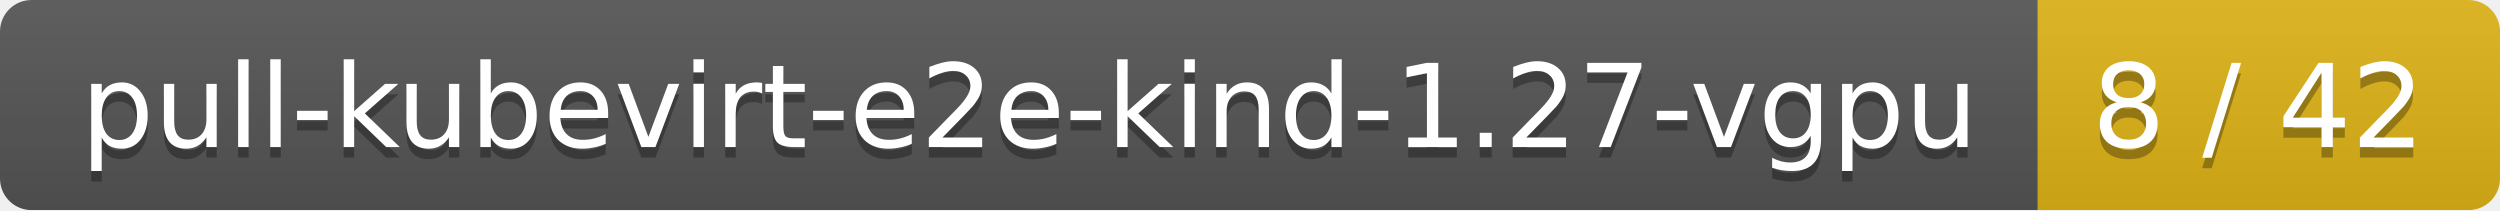
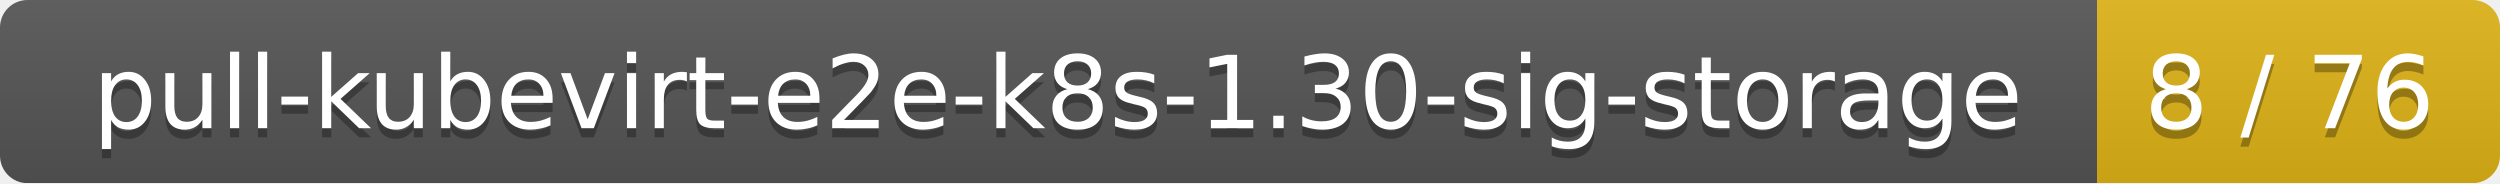
- <svg xmlns="http://www.w3.org/2000/svg" width="238" height="20">
+ <svg xmlns="http://www.w3.org/2000/svg" width="273" height="20">
  <linearGradient id="smooth" x2="0" y2="100%">
    <stop offset="0" stop-color="#bbb" stop-opacity=".1" />
    <stop offset="1" stop-opacity=".1" />
  </linearGradient>
  <mask id="round">
-     <rect width="238" height="20" rx="3" fill="#fff" />
+     <rect width="273" height="20" rx="3" fill="#fff" />
  </mask>
  <g mask="url(#round)">
-     <rect width="194" height="20" fill="#555" />
-     <rect x="194" width="44" height="20" fill="#dfb317" />
-     <rect width="238" height="20" fill="url(#smooth)" />
+     <rect width="229" height="20" fill="#555" />
+     <rect x="229" width="44" height="20" fill="#dfb317" />
+     <rect width="273" height="20" fill="url(#smooth)" />
  </g>
  <g fill="#fff" text-anchor="middle" font-family="DejaVu Sans,Verdana,Geneva,sans-serif" font-size="11">
-     <text x="98" y="15" fill="#010101" fill-opacity=".3">pull-kubevirt-e2e-kind-1.27-vgpu</text>
-     <text x="98" y="14">pull-kubevirt-e2e-kind-1.27-vgpu</text>
-     <text x="215" y="15" fill="#010101" fill-opacity=".3">8 / 42</text>
-     <text x="215" y="14">8 / 42</text>
+     <text x="115.5" y="15" fill="#010101" fill-opacity=".3">pull-kubevirt-e2e-k8s-1.30-sig-storage</text>
+     <text x="115.5" y="14">pull-kubevirt-e2e-k8s-1.30-sig-storage</text>
+     <text x="250" y="15" fill="#010101" fill-opacity=".3">8 / 76</text>
+     <text x="250" y="14">8 / 76</text>
  </g>
</svg>
